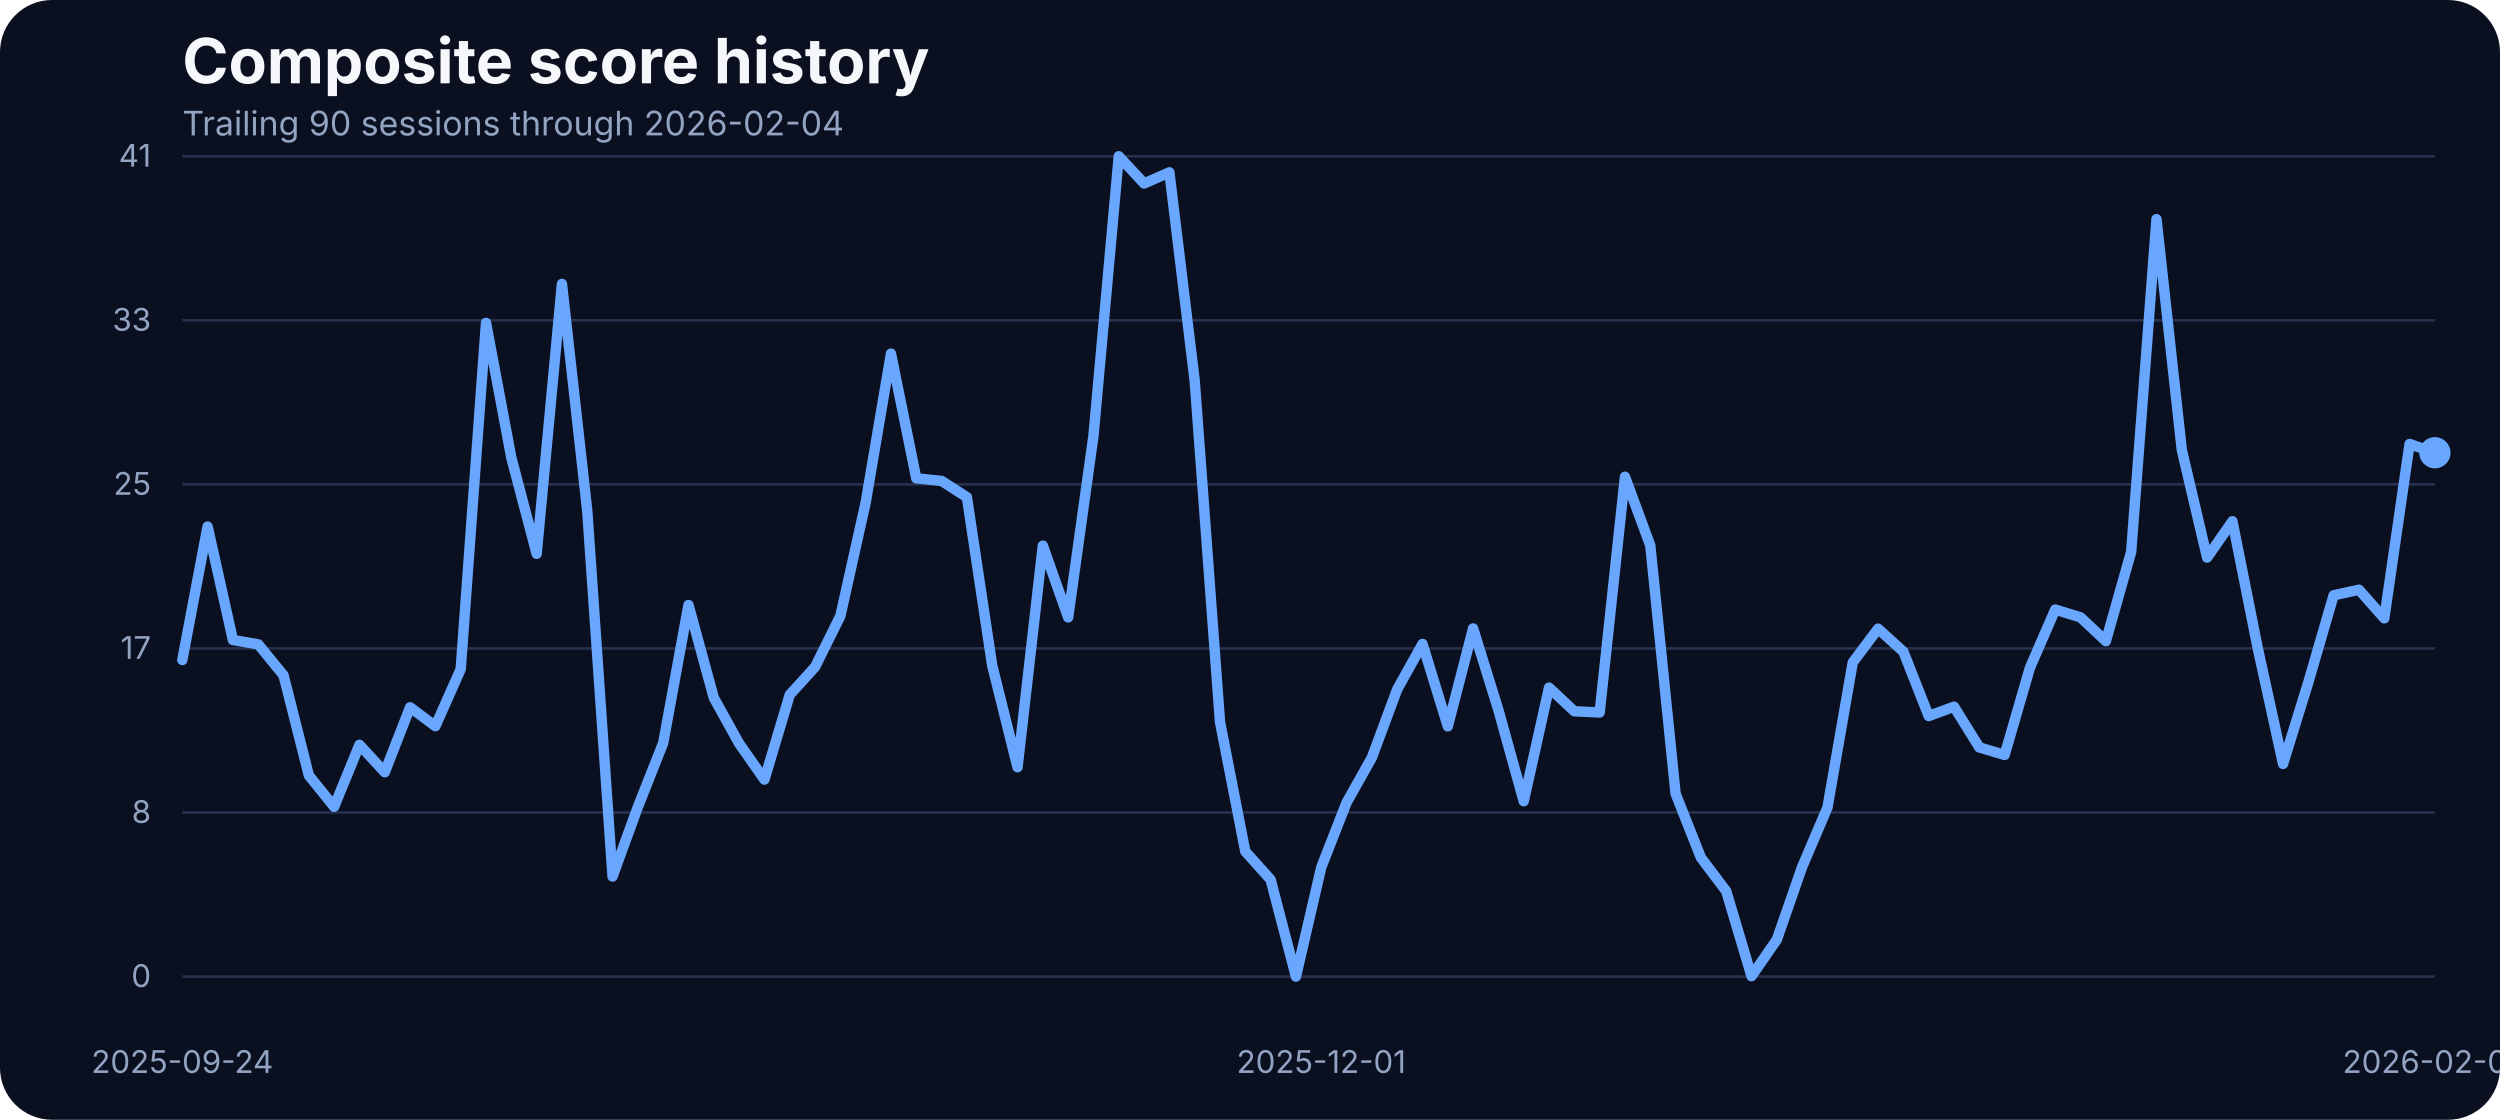
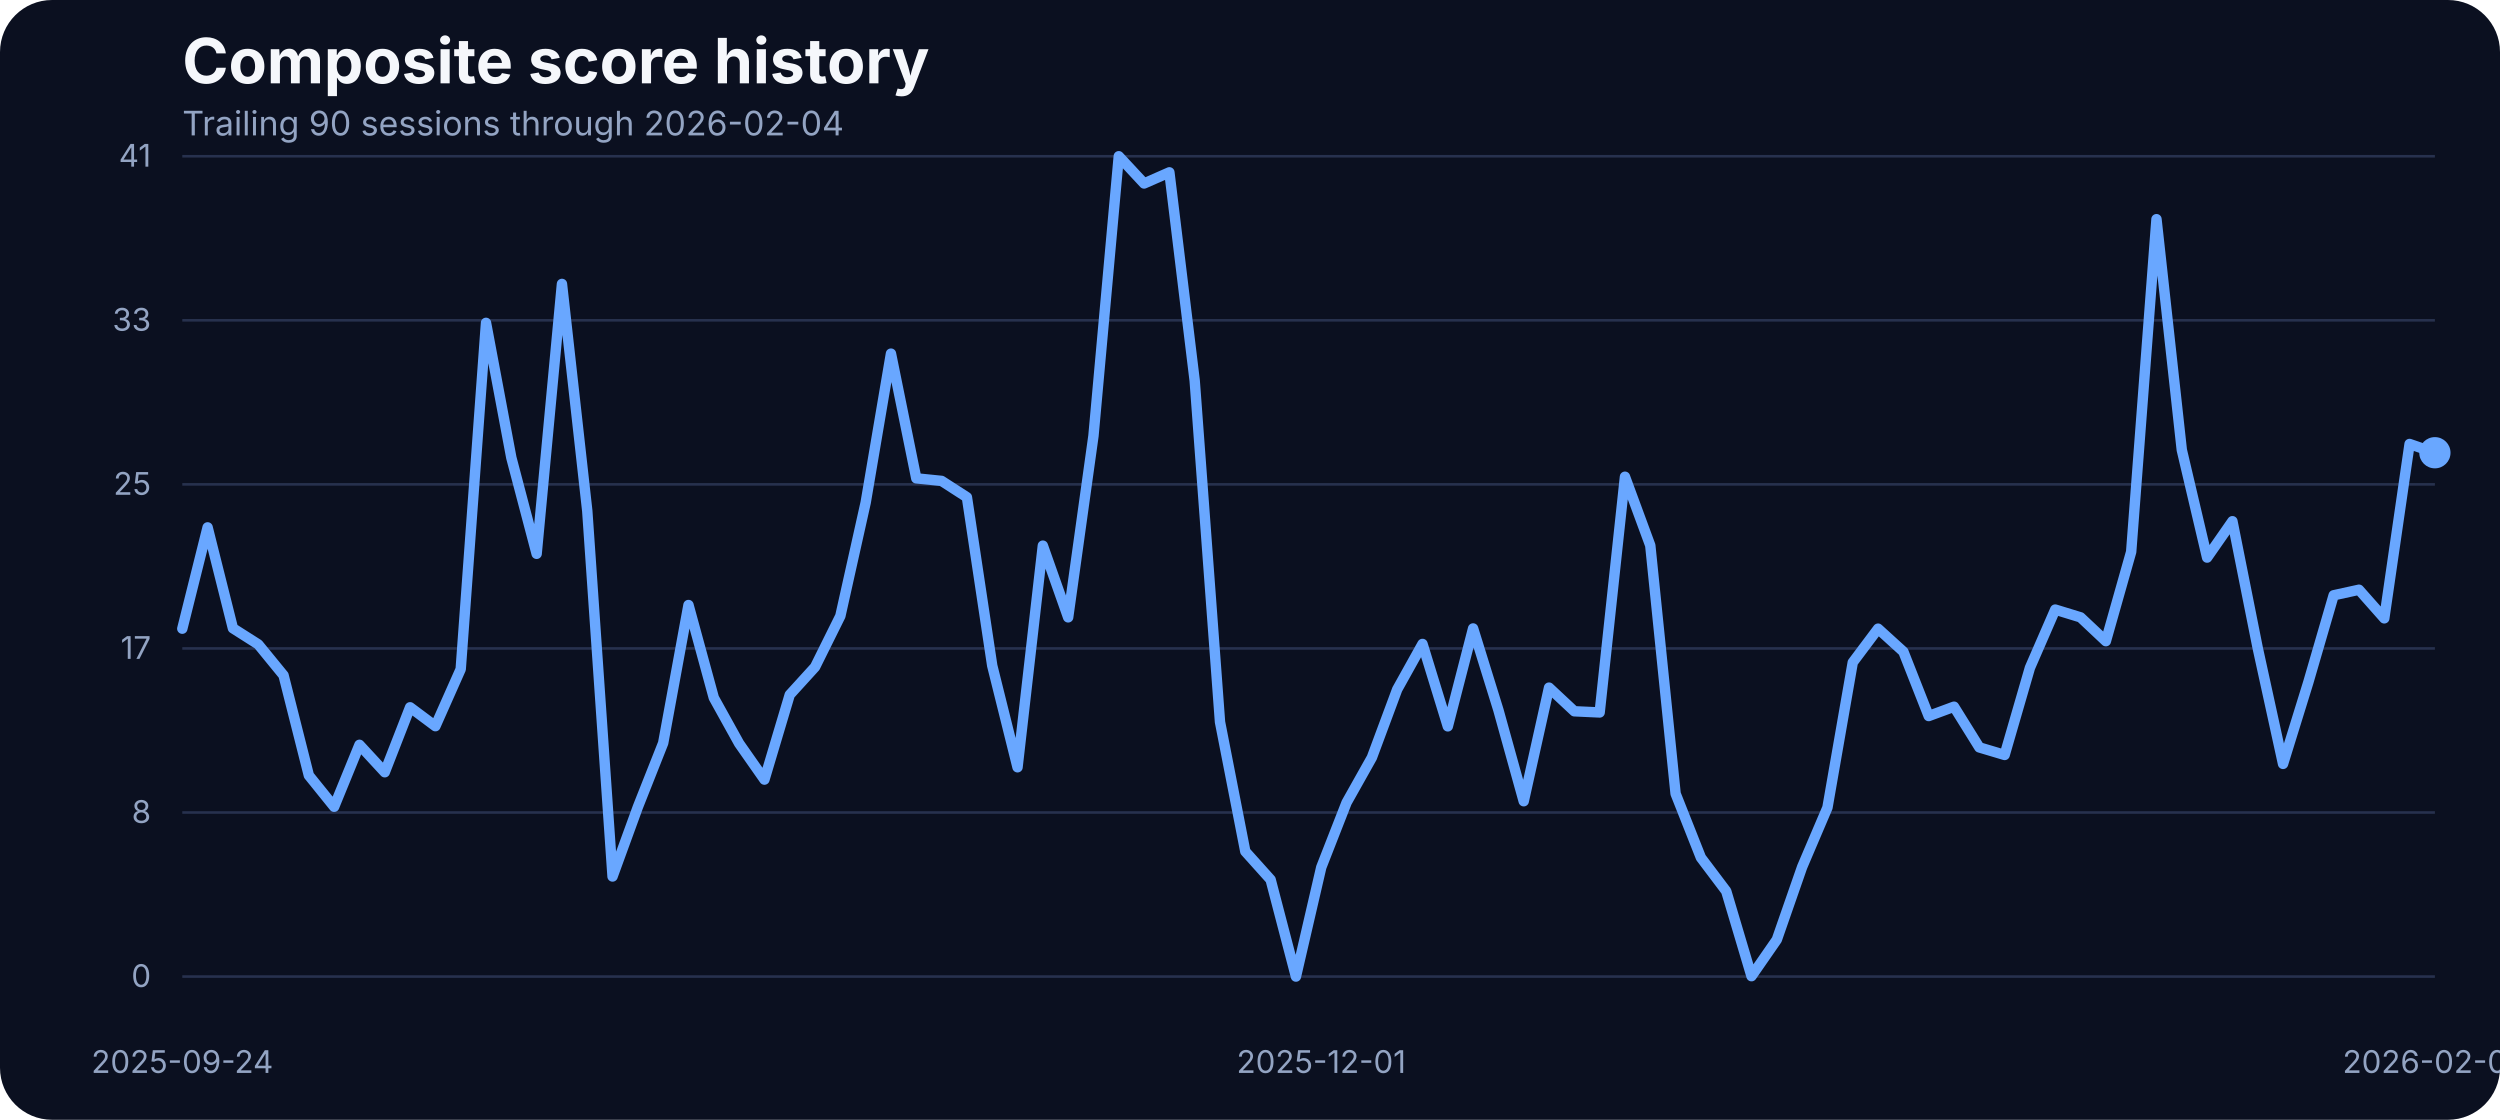
<svg xmlns="http://www.w3.org/2000/svg" width="960" height="430" viewBox="0 0 960 430" role="img" aria-label="Composite score history">
  <rect width="100%" height="100%" fill="#0b1020" rx="20" />
  <text x="70" y="32" fill="#f5f7fb" font-family="Inter, Arial, sans-serif" font-size="24" font-weight="700">Composite score history</text>
  <text x="70" y="52" fill="#93a4c3" font-family="Inter, Arial, sans-serif" font-size="13">Trailing 90 sessions through 2026-02-04</text>
  <line x1="70" x2="935" y1="375.00" y2="375.00" stroke="#27314e" stroke-width="1" />
  <text x="58" y="379.00" text-anchor="end" fill="#93a4c3" font-family="Inter, Arial, sans-serif" font-size="12">0</text>
  <line x1="70" x2="935" y1="312.00" y2="312.00" stroke="#27314e" stroke-width="1" />
  <text x="58" y="316.00" text-anchor="end" fill="#93a4c3" font-family="Inter, Arial, sans-serif" font-size="12">8</text>
  <line x1="70" x2="935" y1="249.00" y2="249.00" stroke="#27314e" stroke-width="1" />
  <text x="58" y="253.00" text-anchor="end" fill="#93a4c3" font-family="Inter, Arial, sans-serif" font-size="12">17</text>
  <line x1="70" x2="935" y1="186.00" y2="186.00" stroke="#27314e" stroke-width="1" />
  <text x="58" y="190.00" text-anchor="end" fill="#93a4c3" font-family="Inter, Arial, sans-serif" font-size="12">25</text>
  <line x1="70" x2="935" y1="123.00" y2="123.00" stroke="#27314e" stroke-width="1" />
  <text x="58" y="127.00" text-anchor="end" fill="#93a4c3" font-family="Inter, Arial, sans-serif" font-size="12">33</text>
  <line x1="70" x2="935" y1="60.00" y2="60.00" stroke="#27314e" stroke-width="1" />
  <text x="58" y="64.00" text-anchor="end" fill="#93a4c3" font-family="Inter, Arial, sans-serif" font-size="12">41</text>
  <text x="70.00" y="412" text-anchor="middle" fill="#93a4c3" font-family="Inter, Arial, sans-serif" font-size="12">2025-09-24</text>
  <text x="507.36" y="412" text-anchor="middle" fill="#93a4c3" font-family="Inter, Arial, sans-serif" font-size="12">2025-12-01</text>
  <text x="935.00" y="412" text-anchor="middle" fill="#93a4c3" font-family="Inter, Arial, sans-serif" font-size="12">2026-02-04</text>
-   <path d="M 70.00 253.45 L 79.72 202.21 L 89.44 245.75 L 99.16 247.43 L 108.88 259.32 L 118.60 297.76 L 128.31 309.80 L 138.03 286.01 L 147.75 296.54 L 157.47 271.60 L 167.19 278.85 L 176.91 256.96 L 186.63 123.98 L 196.35 175.75 L 206.07 212.66 L 215.79 109.03 L 225.51 196.19 L 235.22 336.57 L 244.94 309.88 L 254.66 285.33 L 264.38 232.33 L 274.10 267.94 L 283.82 285.48 L 293.54 299.36 L 303.26 266.80 L 312.98 256.12 L 322.70 236.53 L 332.42 192.98 L 342.13 135.80 L 351.85 183.68 L 361.57 184.67 L 371.29 190.93 L 381.01 255.59 L 390.73 294.63 L 400.45 209.53 L 410.17 237.06 L 419.89 167.36 L 429.61 60.00 L 439.33 70.45 L 449.04 66.18 L 458.76 146.17 L 468.48 277.24 L 478.20 326.96 L 487.92 337.79 L 497.64 375.00 L 507.36 333.06 L 517.08 308.20 L 526.80 290.89 L 536.52 264.74 L 546.24 247.28 L 555.96 278.92 L 565.67 241.33 L 575.39 272.67 L 585.11 307.67 L 594.83 264.05 L 604.55 273.13 L 614.27 273.58 L 623.99 183.07 L 633.71 209.46 L 643.43 304.77 L 653.15 329.32 L 662.87 342.21 L 672.58 374.85 L 682.30 360.82 L 692.02 332.91 L 701.74 310.11 L 711.46 254.37 L 721.18 241.41 L 730.90 250.25 L 740.62 274.96 L 750.34 271.37 L 760.06 287.00 L 769.78 289.90 L 779.49 256.43 L 789.21 234.08 L 798.93 237.06 L 808.65 246.21 L 818.37 211.90 L 828.09 84.17 L 837.81 172.78 L 847.53 214.11 L 857.25 200.15 L 866.97 248.88 L 876.69 293.33 L 886.40 261.99 L 896.12 228.59 L 905.84 226.46 L 915.56 237.44 L 925.28 170.49 L 935.00 173.85" fill="none" stroke="#69a7ff" stroke-width="4" stroke-linecap="round" stroke-linejoin="round" />
+   <path d="M 70.00 241.41 L 79.72 202.52 L 89.44 241.25 L 99.16 247.43 L 108.88 259.32 L 118.60 297.76 L 128.31 309.80 L 138.03 286.01 L 147.75 296.54 L 157.47 271.60 L 167.19 278.85 L 176.91 256.96 L 186.63 123.98 L 196.35 175.75 L 206.07 212.66 L 215.79 109.03 L 225.51 196.19 L 235.22 336.57 L 244.94 309.88 L 254.66 285.33 L 264.38 232.33 L 274.10 267.94 L 283.82 285.48 L 293.54 299.36 L 303.26 266.80 L 312.98 256.12 L 322.70 236.53 L 332.42 192.98 L 342.13 135.80 L 351.85 183.68 L 361.57 184.67 L 371.29 190.93 L 381.01 255.59 L 390.73 294.63 L 400.45 209.53 L 410.17 237.06 L 419.89 167.36 L 429.61 60.00 L 439.33 70.45 L 449.04 66.18 L 458.76 146.17 L 468.48 277.24 L 478.20 326.96 L 487.92 337.79 L 497.64 375.00 L 507.36 333.06 L 517.08 308.20 L 526.80 290.89 L 536.52 264.74 L 546.24 247.28 L 555.96 278.92 L 565.67 241.33 L 575.39 272.67 L 585.11 307.67 L 594.83 264.05 L 604.55 273.13 L 614.27 273.58 L 623.99 183.07 L 633.71 209.46 L 643.43 304.77 L 653.15 329.32 L 662.87 342.21 L 672.58 374.85 L 682.30 360.82 L 692.02 332.91 L 701.74 310.11 L 711.46 254.37 L 721.18 241.41 L 730.90 250.25 L 740.62 274.96 L 750.34 271.37 L 760.06 287.00 L 769.78 289.90 L 779.49 256.43 L 789.21 234.08 L 798.93 237.06 L 808.65 246.21 L 818.37 211.90 L 828.09 84.17 L 837.81 172.78 L 847.53 214.11 L 857.25 200.15 L 866.97 248.88 L 876.69 293.33 L 886.40 261.99 L 896.12 228.59 L 905.84 226.46 L 915.56 237.44 L 925.28 170.49 L 935.00 173.85" fill="none" stroke="#69a7ff" stroke-width="4" stroke-linecap="round" stroke-linejoin="round" />
  <circle cx="935.00" cy="173.85" r="6" fill="#69a7ff" />
</svg>
